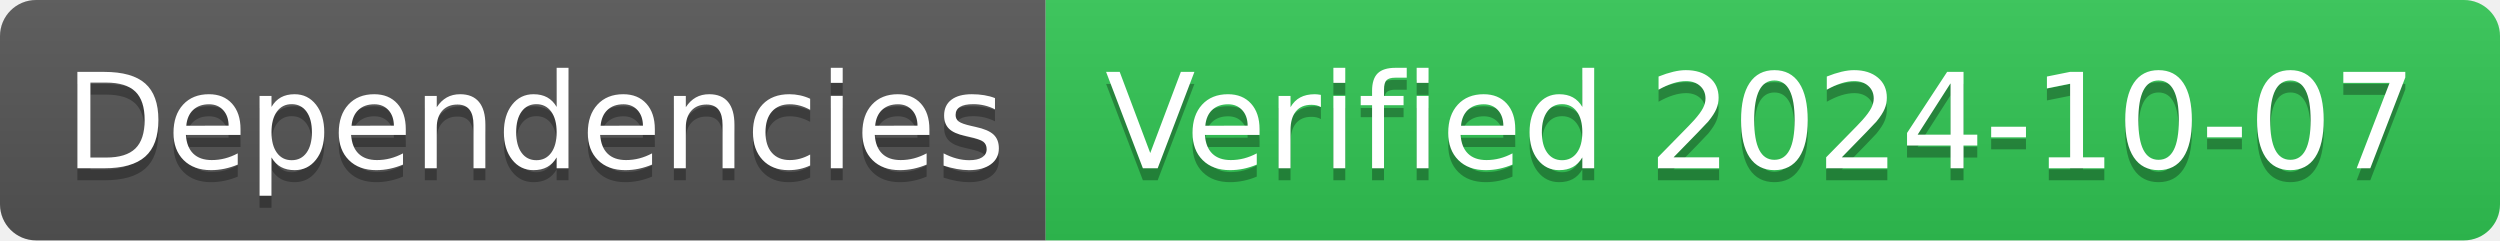
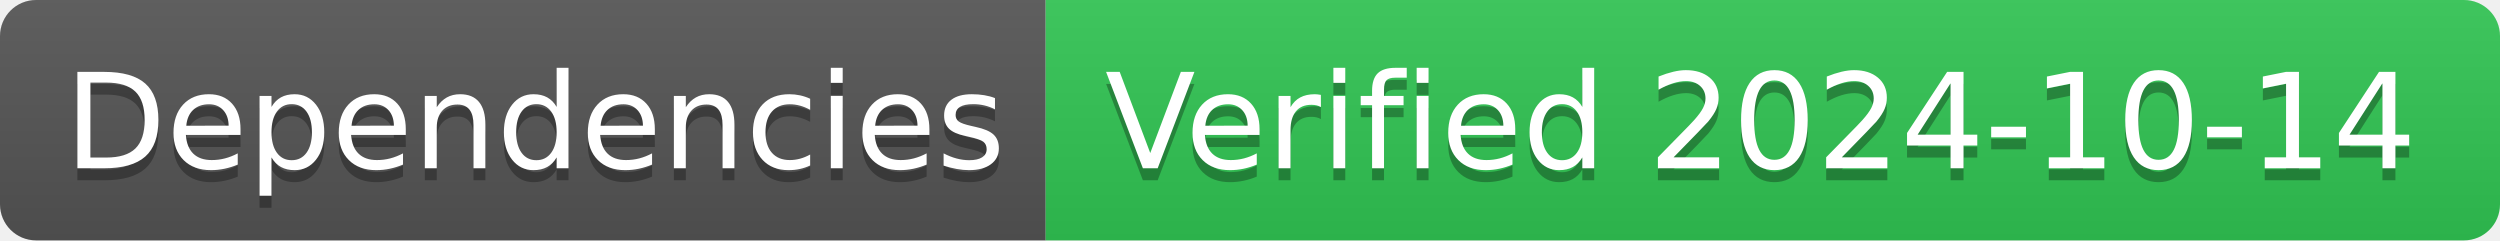
- <svg xmlns="http://www.w3.org/2000/svg" width="208" height="20" role="img" aria-label="Dependencies: Verified 2024-10-07">
+ <svg xmlns="http://www.w3.org/2000/svg" width="208" height="20" role="img" aria-label="Dependencies: Verified 2024-10-14">
  <linearGradient id="s" x2="0" y2="100%">
    <stop offset="0" stop-color="#bbb" stop-opacity=".1" />
    <stop offset="1" stop-opacity=".1" />
  </linearGradient>
  <clipPath id="r">
    <rect width="208" height="20" rx="3" fill="#fff" />
  </clipPath>
  <g clip-path="url(#r)">
    <rect width="87" height="20" fill="#555" />
    <rect x="87" width="121" height="20" fill="#31c653" />
    <rect width="208" height="20" fill="url(#s)" />
  </g>
  <g fill="#fff" text-anchor="middle" font-family="Verdana,Geneva,DejaVu Sans,sans-serif" text-rendering="geometricPrecision" font-size="110">
    <text aria-hidden="true" x="445" y="150" fill="#010101" fill-opacity=".3" transform="scale(.1)" textLength="770">Dependencies</text>
    <text x="445" y="140" transform="scale(.1)" fill="#fff" textLength="770">Dependencies</text>
-     <text aria-hidden="true" x="1465" y="150" fill="#010101" fill-opacity=".3" transform="scale(.1)" textLength="1110">Verified 2024-10-07</text>
-     <text x="1465" y="140" transform="scale(.1)" fill="#fff" textLength="1110">Verified 2024-10-07</text>
+     <text aria-hidden="true" x="1465" y="150" fill="#010101" fill-opacity=".3" transform="scale(.1)" textLength="1110">Verified 2024-10-14</text>
+     <text x="1465" y="140" transform="scale(.1)" fill="#fff" textLength="1110">Verified 2024-10-14</text>
  </g>
</svg>
